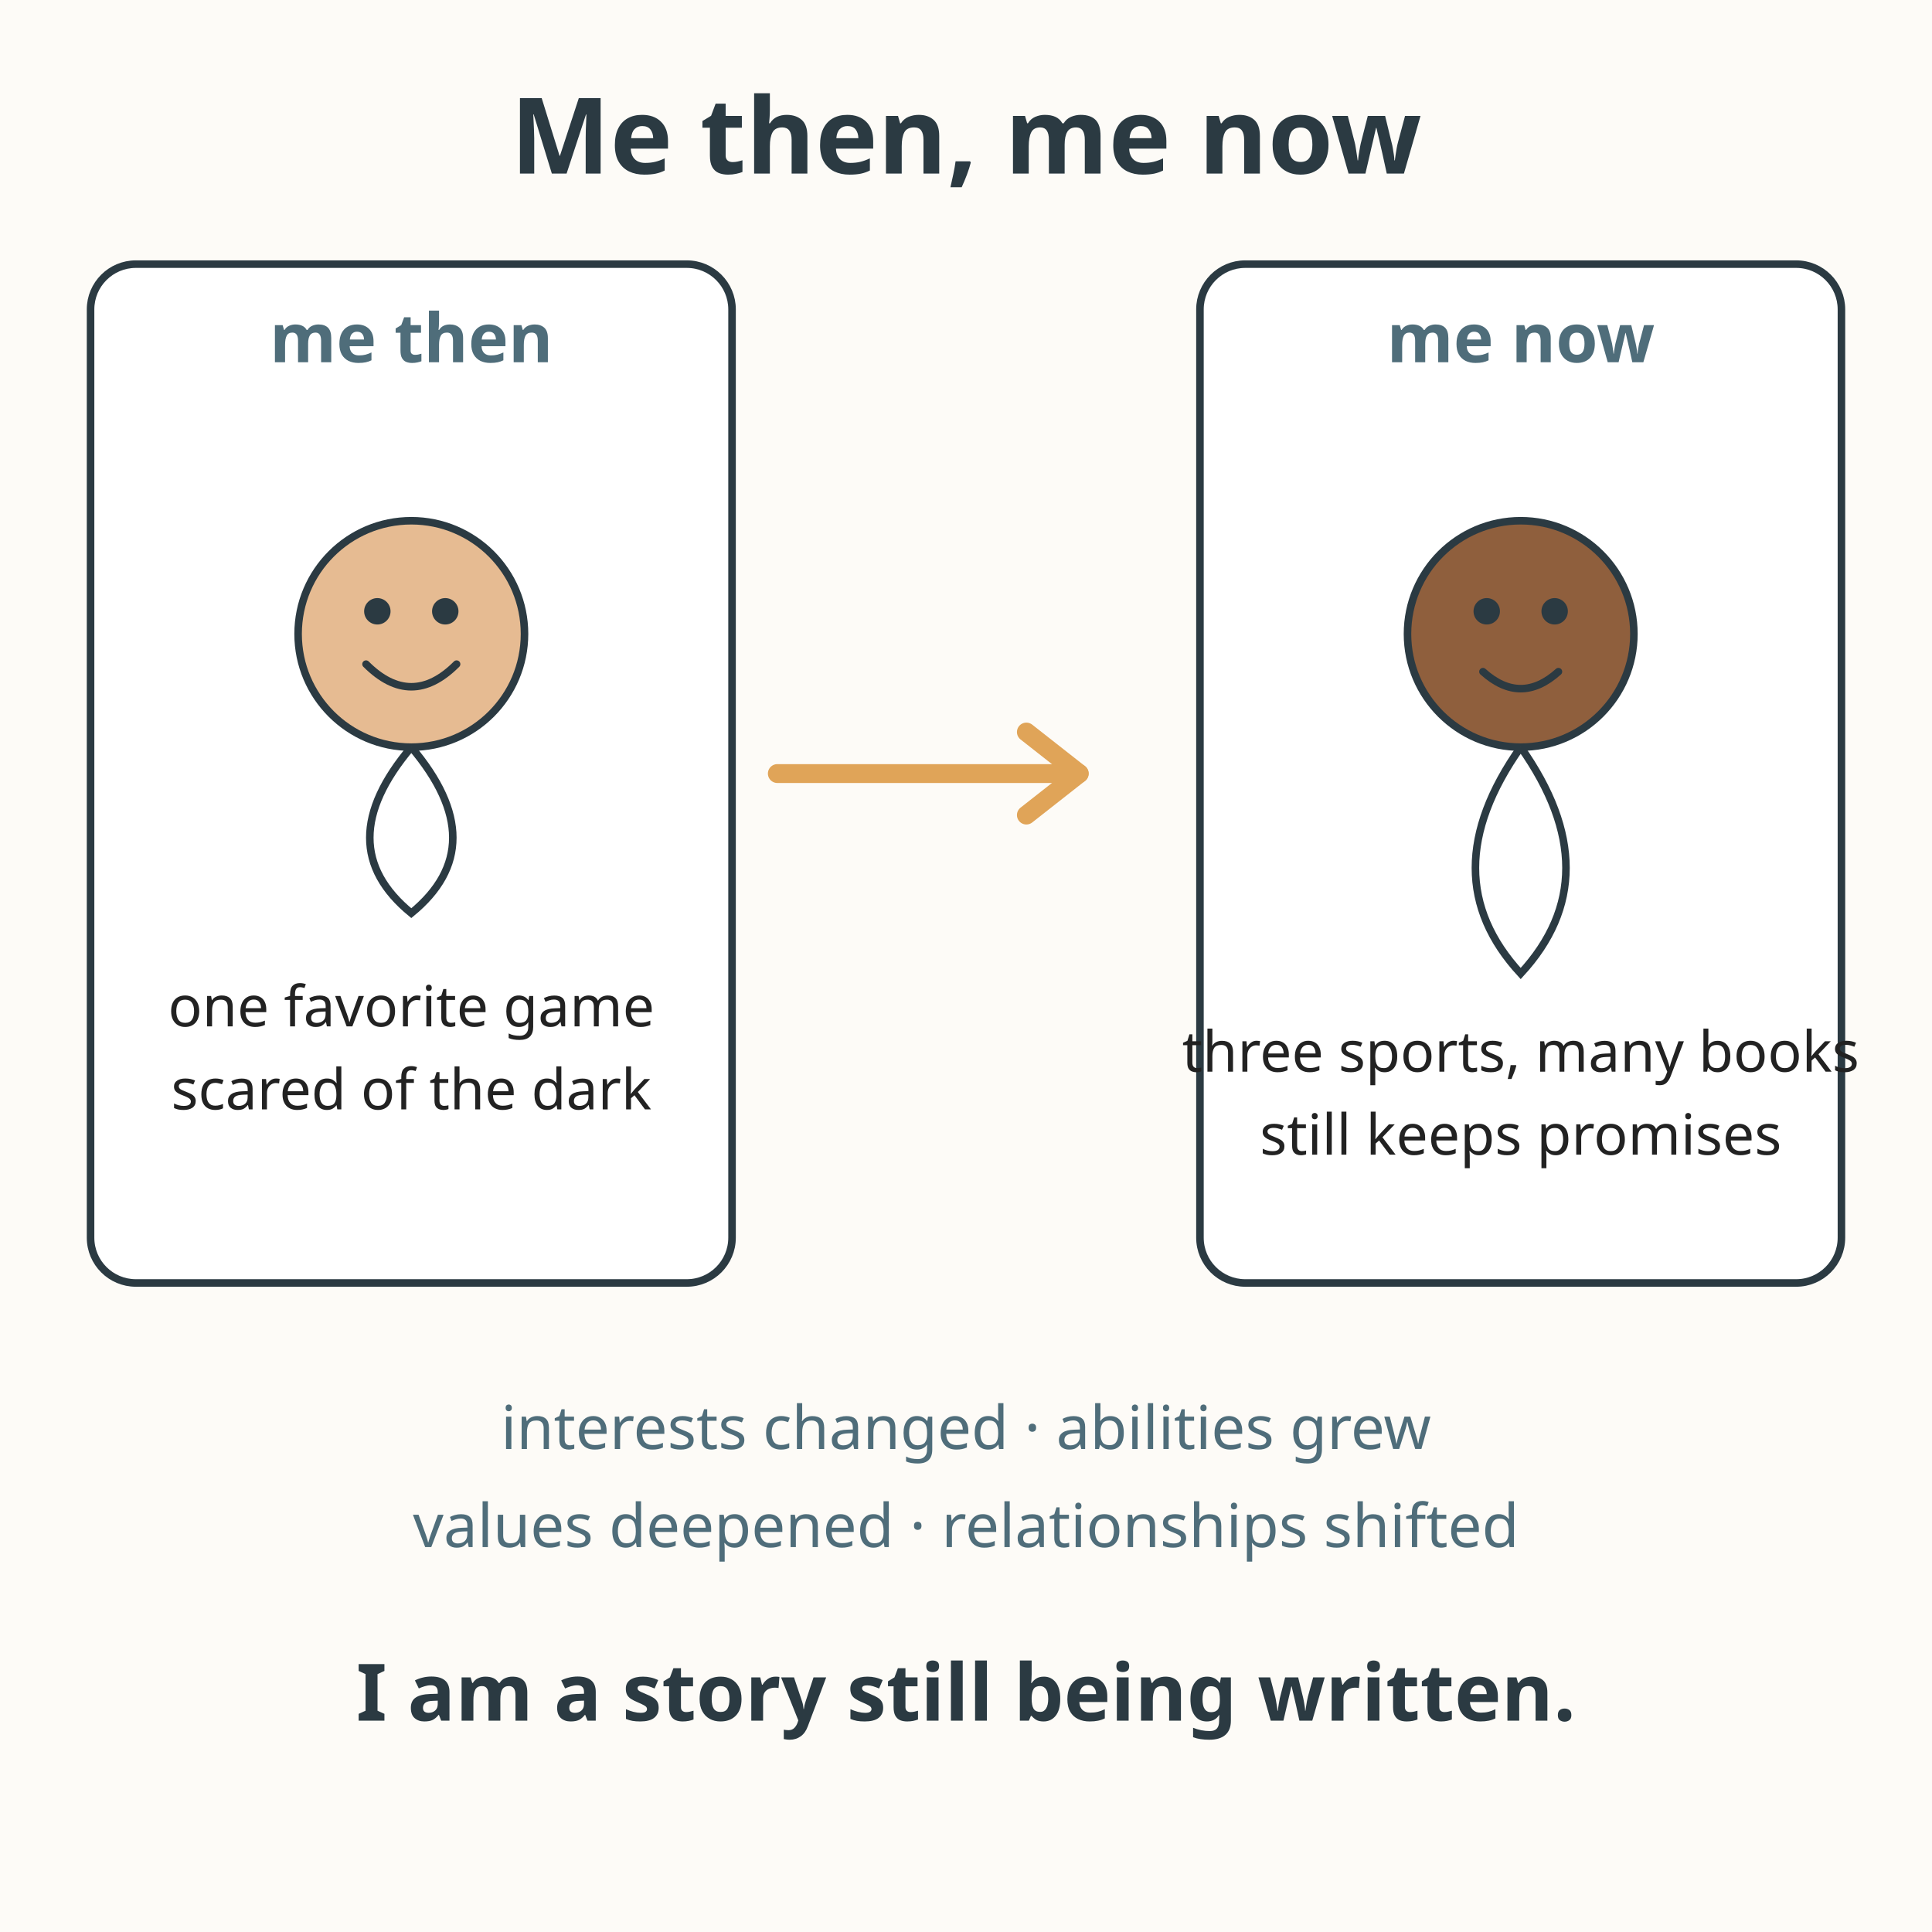
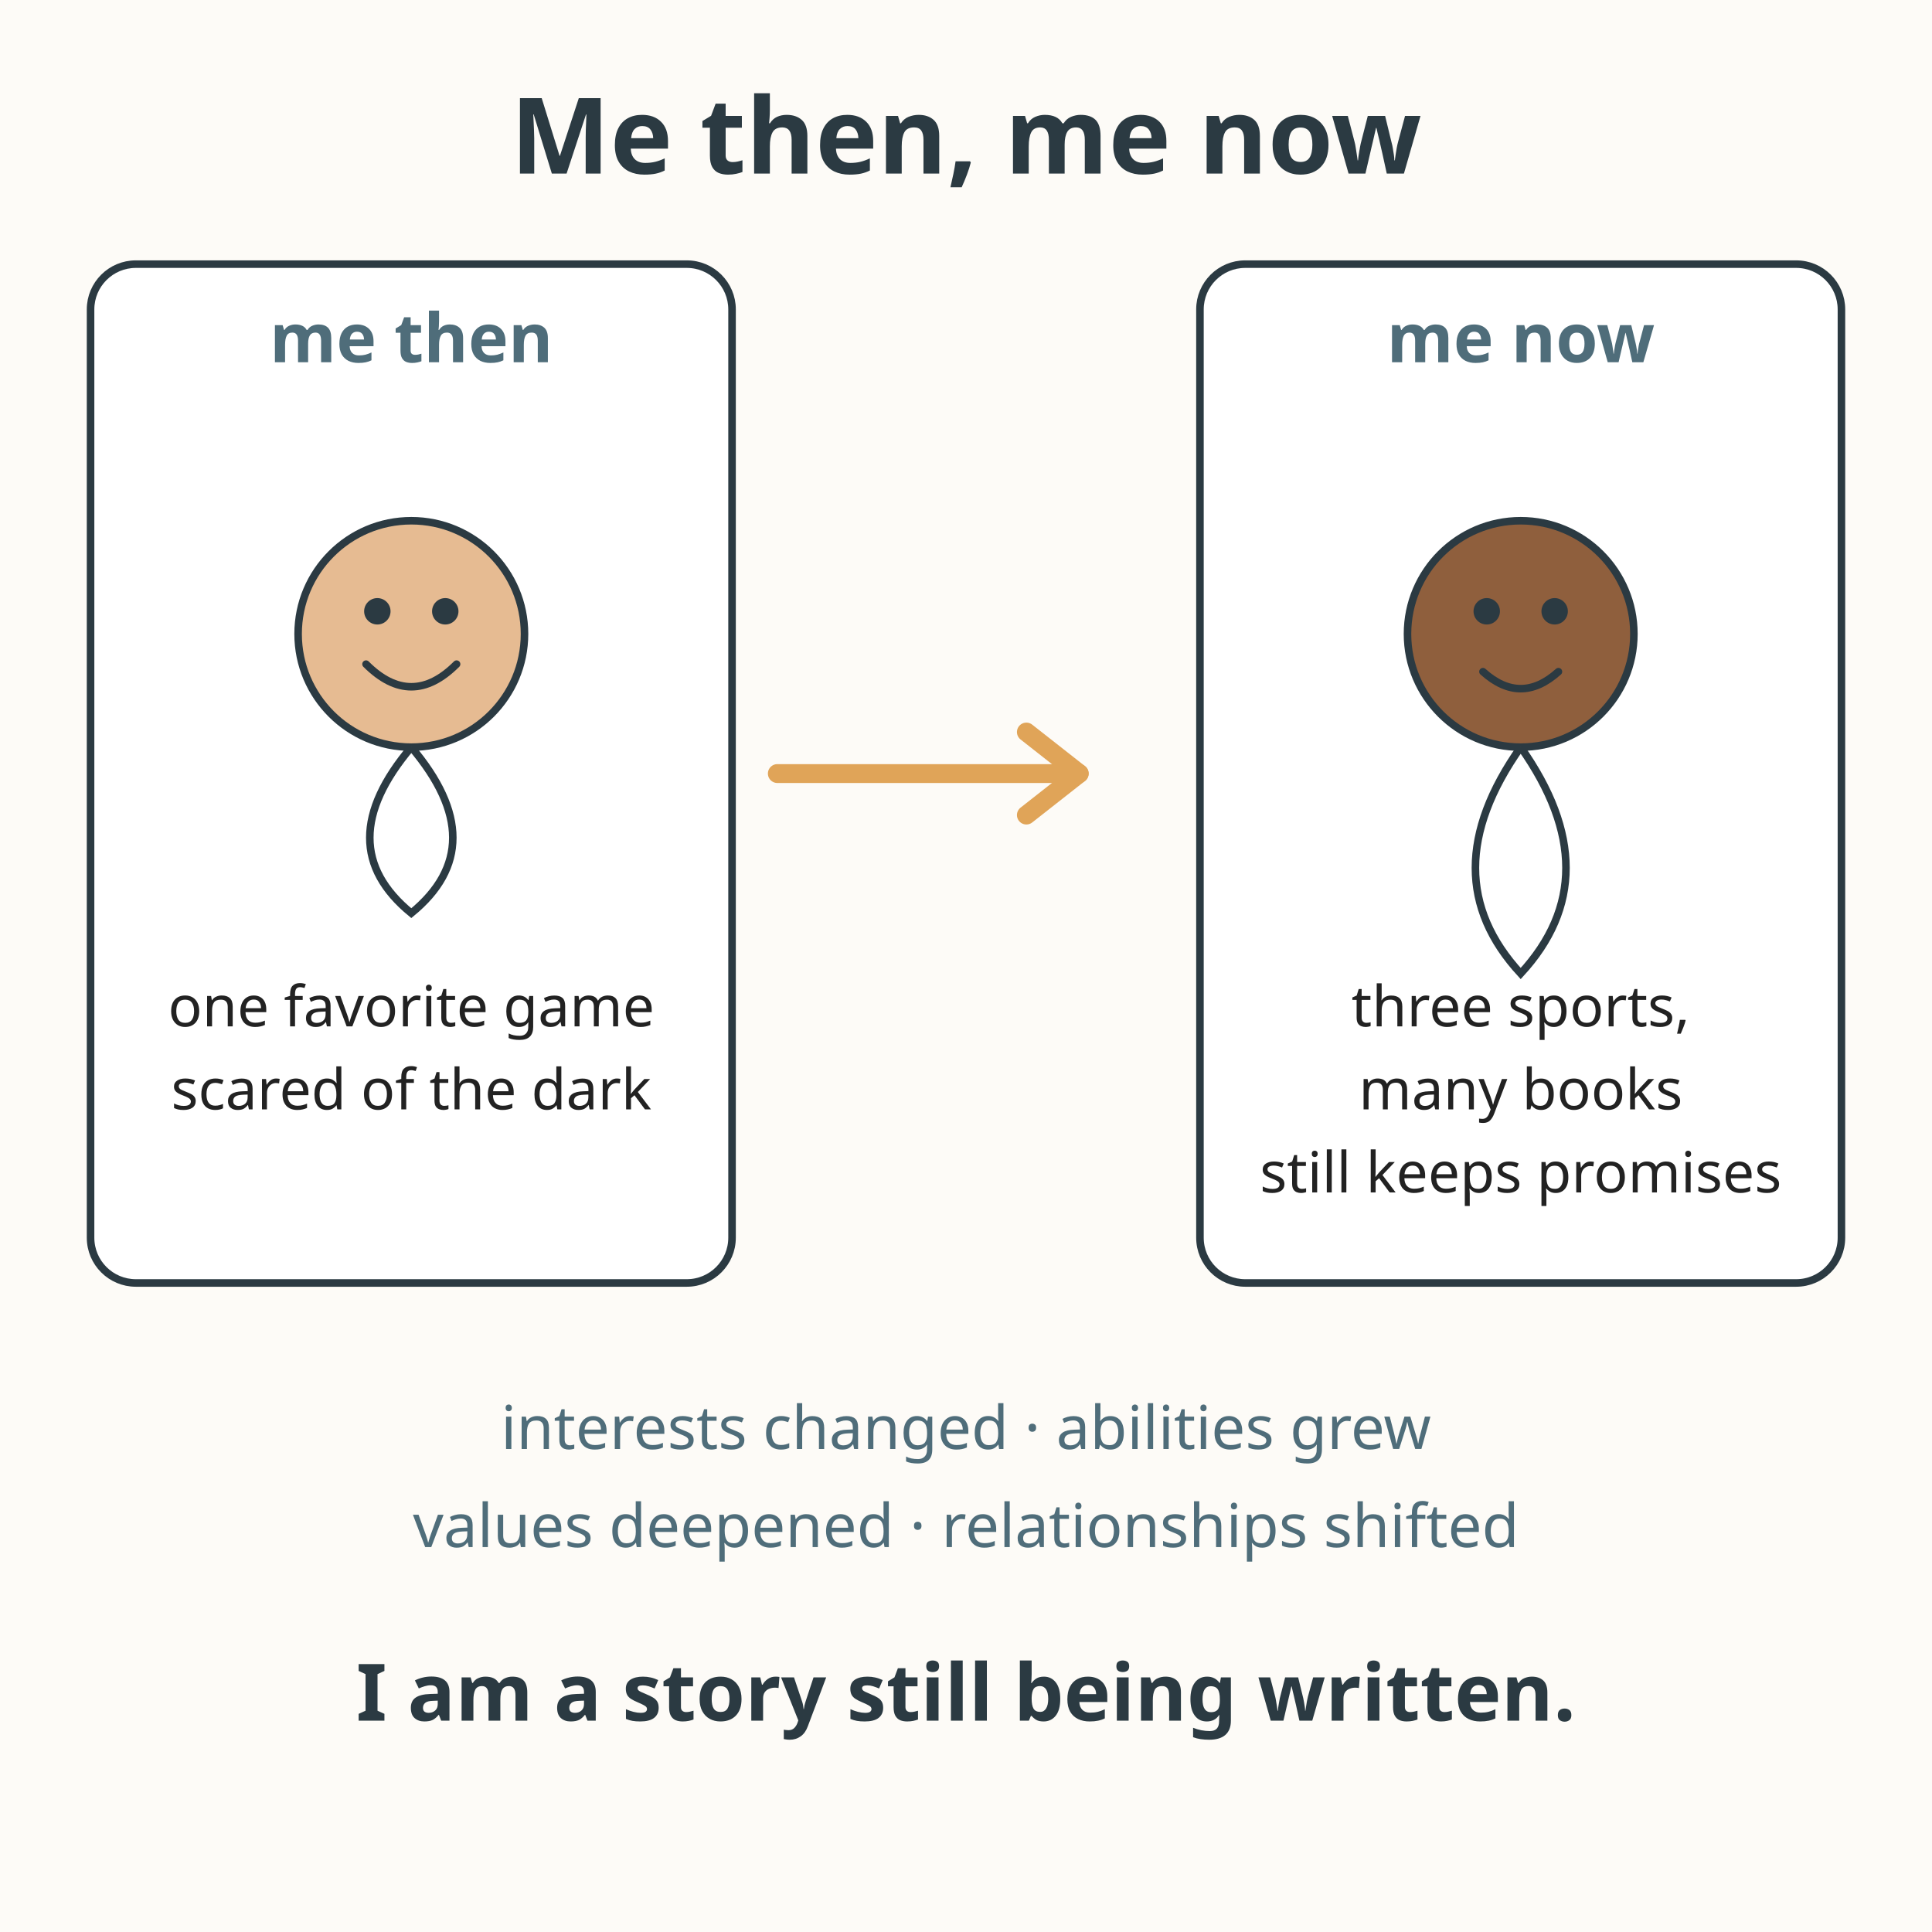
<svg xmlns="http://www.w3.org/2000/svg" viewBox="0 0 512 512" role="img" aria-labelledby="title-L-07-001-05-changing-story desc-L-07-001-05-changing-story">
  <rect width="512" height="512" fill="#fdfbf7" />
  <text x="256" y="46" text-anchor="middle" font-family="sans-serif" font-size="28" font-weight="bold" fill="#2b3a42">Me then, me now</text>
  <g>
    <rect x="24" y="70" width="170" height="270" rx="12" fill="#ffffff" stroke="#2b3a42" stroke-width="2" />
    <text x="109" y="96" text-anchor="middle" font-family="sans-serif" font-size="18" font-weight="bold" fill="#4f6d7a">me then</text>
    <circle cx="109" cy="168" r="30" fill="#e6bb92" stroke="#2b3a42" stroke-width="2" />
    <circle cx="100" cy="162" r="3.5" fill="#2b3a42" />
    <circle cx="118" cy="162" r="3.5" fill="#2b3a42" />
    <path d="M97 176 Q109 188 121 176" fill="none" stroke="#2b3a42" stroke-width="2" stroke-linecap="round" />
    <path d="M109 198 q-22 26 0 44 q22 -18 0 -44" fill="#ffffff" stroke="#2b3a42" stroke-width="2" />
    <text x="109" y="272" text-anchor="middle" font-family="sans-serif" font-size="15" fill="#222222">one favorite game</text>
    <text x="109" y="294" text-anchor="middle" font-family="sans-serif" font-size="15" fill="#222222">scared of the dark</text>
  </g>
  <path d="M206 205 L286 205" fill="none" stroke="#e0a458" stroke-width="5" stroke-linecap="round" />
  <path d="M272 194 L286 205 L272 216" fill="none" stroke="#e0a458" stroke-width="5" stroke-linecap="round" stroke-linejoin="round" />
  <g>
    <rect x="318" y="70" width="170" height="270" rx="12" fill="#ffffff" stroke="#2b3a42" stroke-width="2" />
    <text x="403" y="96" text-anchor="middle" font-family="sans-serif" font-size="18" font-weight="bold" fill="#4f6d7a">me now</text>
    <circle cx="403" cy="168" r="30" fill="#8f5f3d" stroke="#2b3a42" stroke-width="2" />
    <circle cx="394" cy="162" r="3.5" fill="#2b3a42" />
    <circle cx="412" cy="162" r="3.5" fill="#2b3a42" />
    <path d="M393 178 Q403 187 413 178" fill="none" stroke="#2b3a42" stroke-width="2" stroke-linecap="round" />
    <path d="M403 198 q-24 34 0 60 q24 -26 0 -60" fill="#ffffff" stroke="#2b3a42" stroke-width="2" />
-     <text x="403" y="284" text-anchor="middle" font-family="sans-serif" font-size="15" fill="#222222">three sports, many books</text>
-     <text x="403" y="306" text-anchor="middle" font-family="sans-serif" font-size="15" fill="#222222">still keeps promises</text>
+     <text x="403" y="272" text-anchor="middle" font-family="sans-serif" font-size="15" fill="#222222">three sports,</text>
+     <text x="403" y="294" text-anchor="middle" font-family="sans-serif" font-size="15" fill="#222222">many books</text>
+     <text x="403" y="316" text-anchor="middle" font-family="sans-serif" font-size="15" fill="#222222">still keeps promises</text>
  </g>
  <text x="256" y="384" text-anchor="middle" font-family="sans-serif" font-size="16" fill="#4f6d7a">interests changed · abilities grew</text>
  <text x="256" y="410" text-anchor="middle" font-family="sans-serif" font-size="16" fill="#4f6d7a">values deepened · relationships shifted</text>
  <text x="256" y="456" text-anchor="middle" font-family="sans-serif" font-size="21" font-weight="bold" fill="#2b3a42">I am a story still being written.</text>
</svg>
